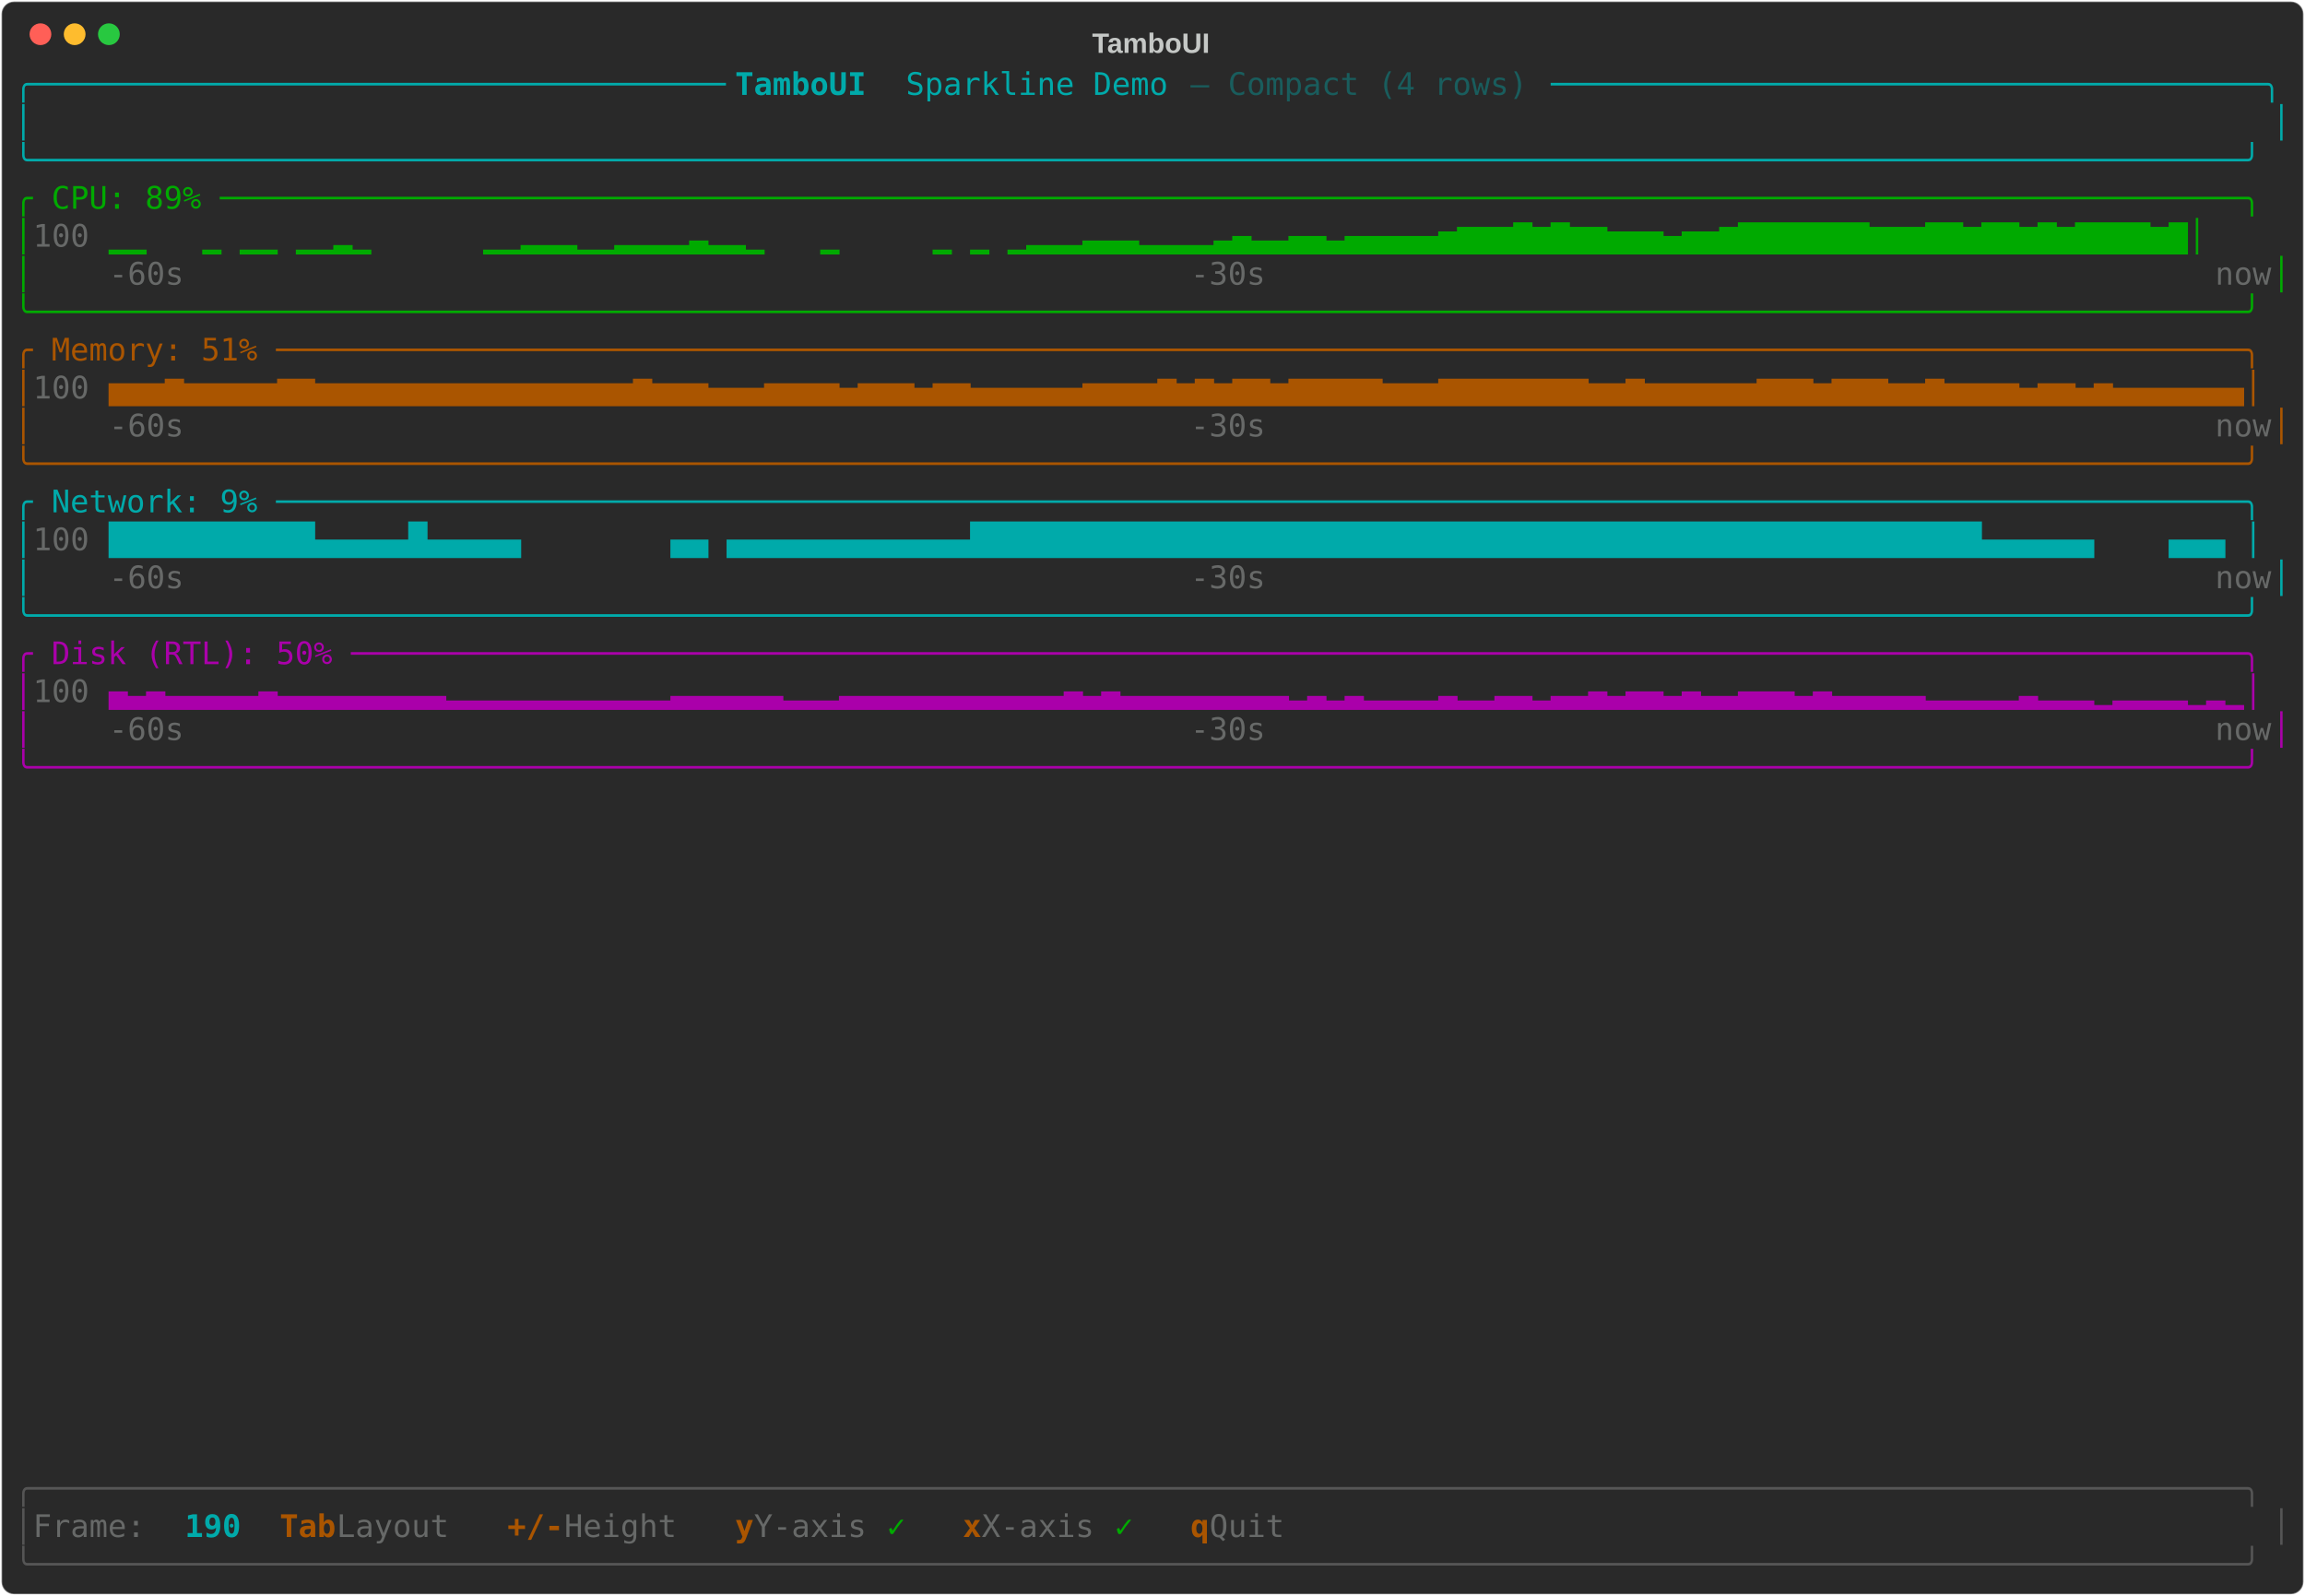
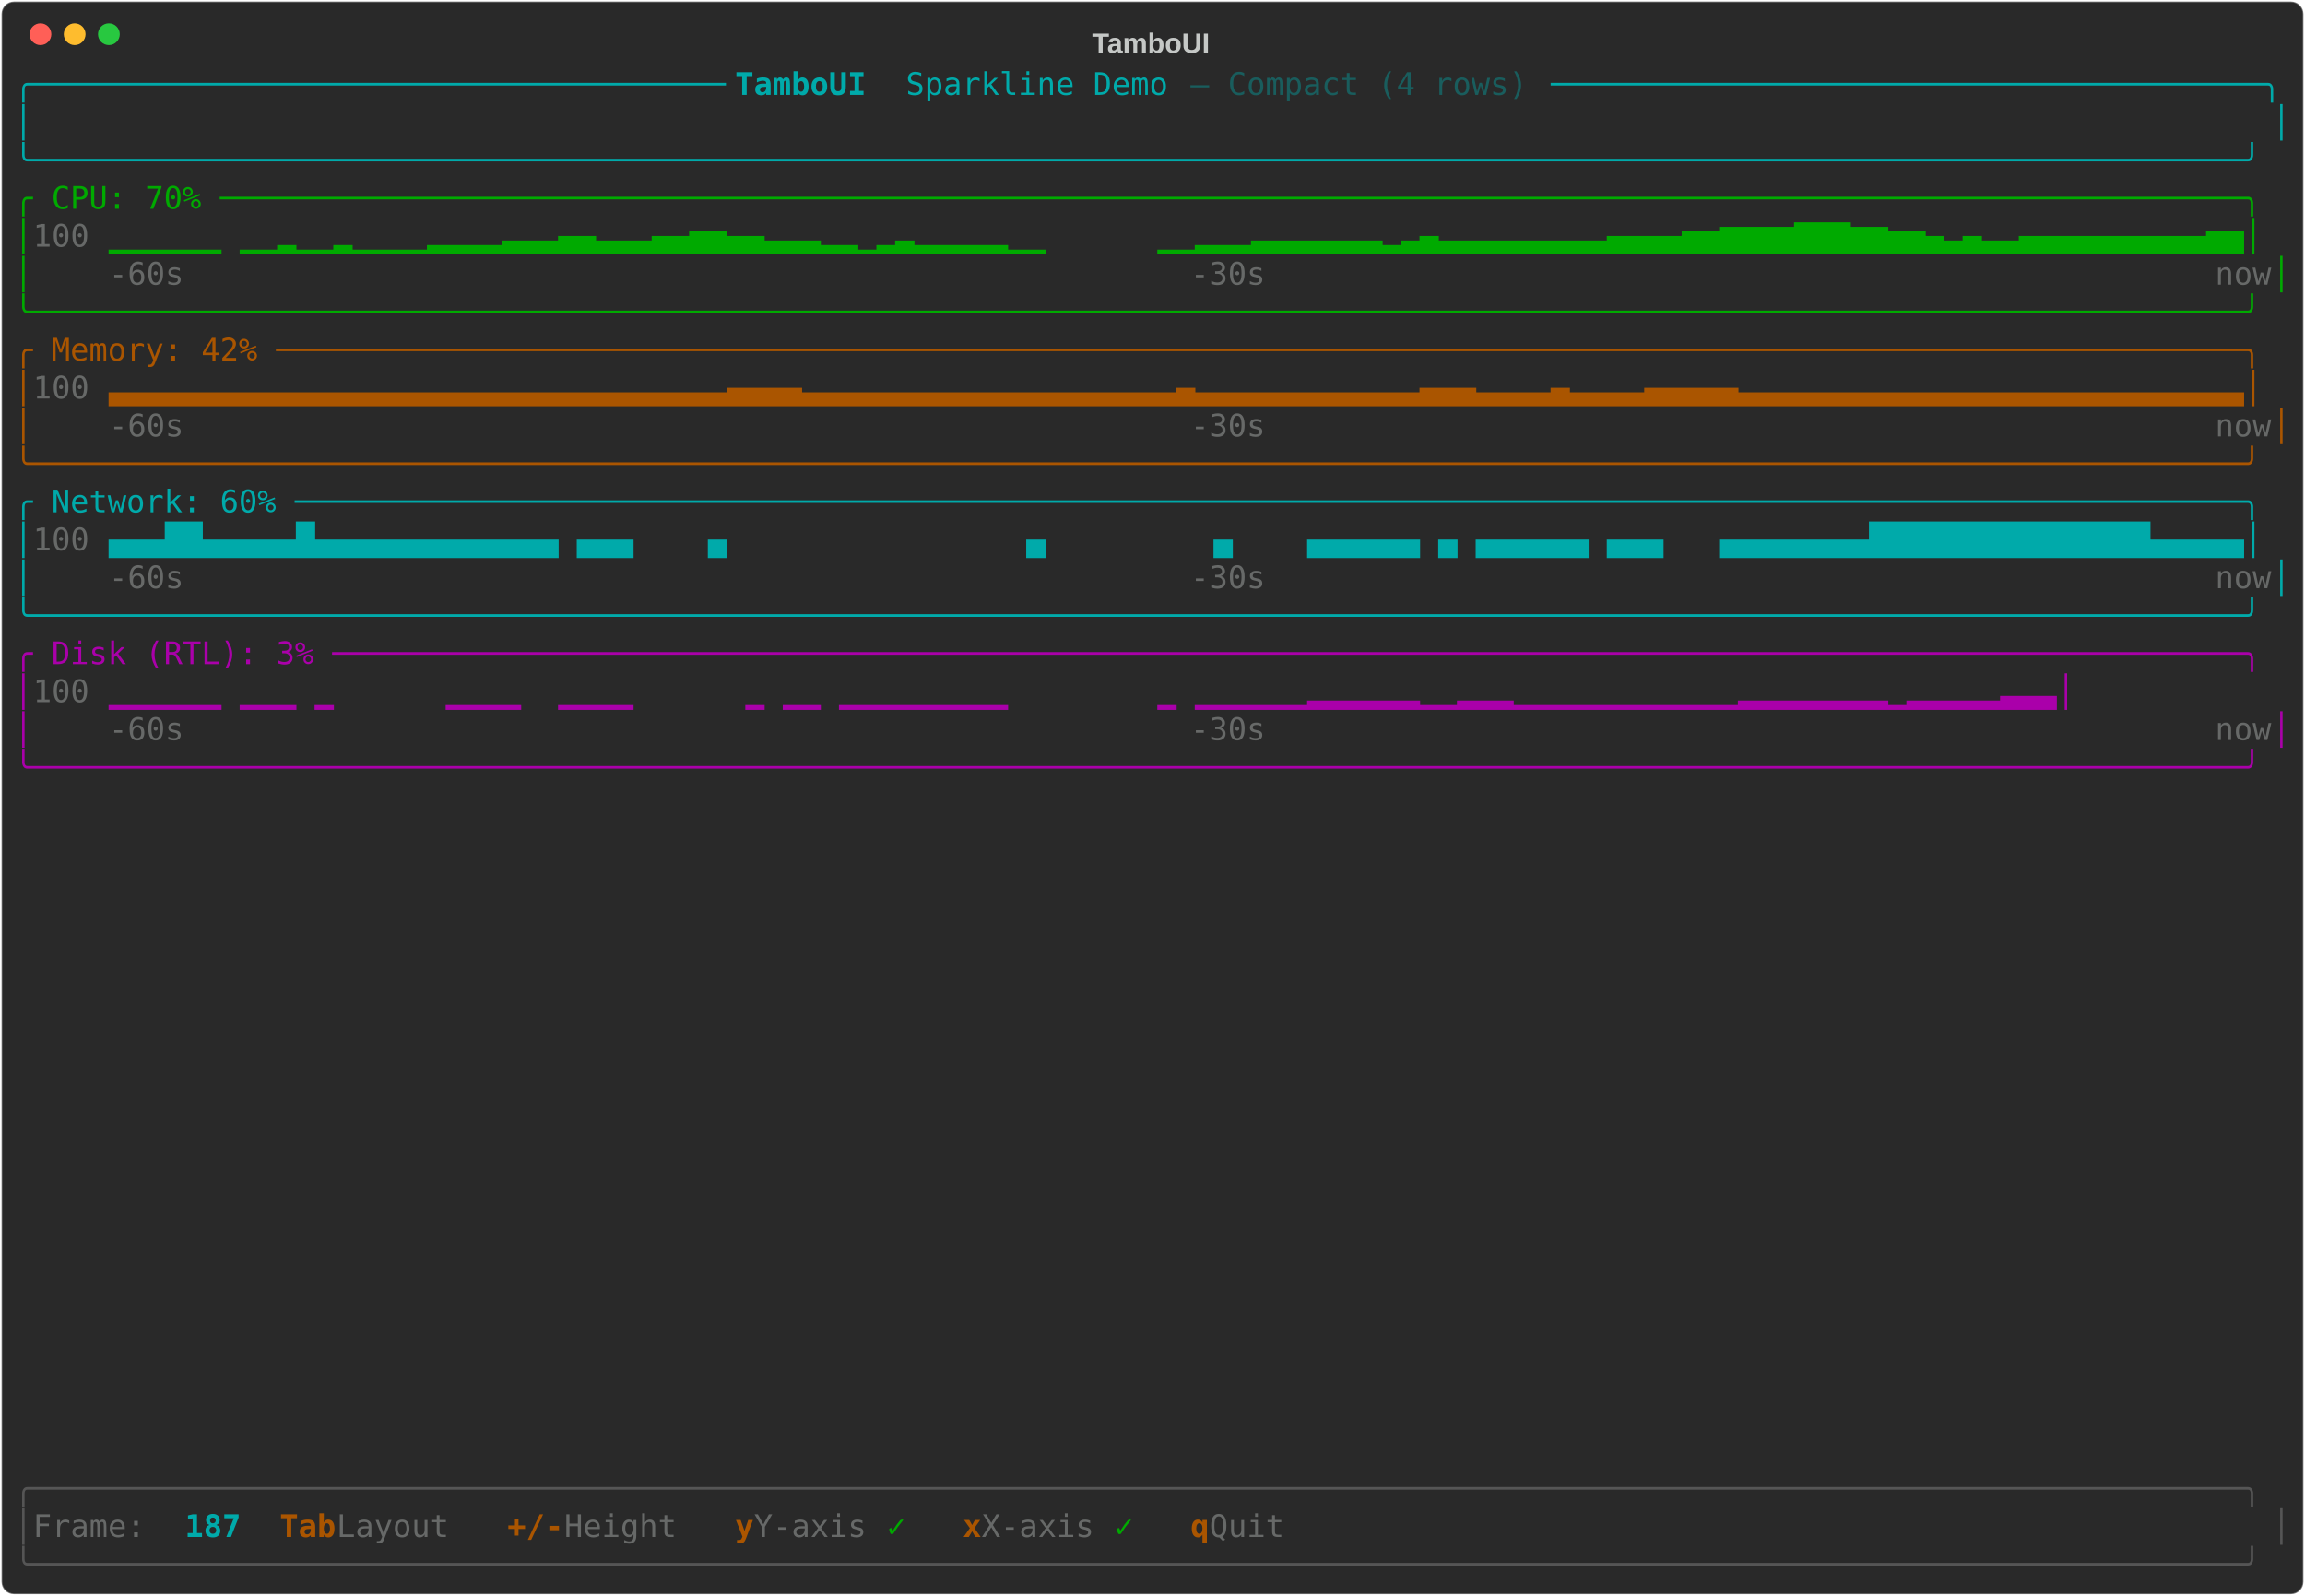
<svg xmlns="http://www.w3.org/2000/svg" class="rich-terminal" viewBox="0 0 1482 1026">
-   <style>    @font-face {        font-family: "Fira Code";        src: local("FiraCode-Regular"),                url("https://cdnjs.cloudflare.com/ajax/libs/firacode/6.2.0/woff2/FiraCode-Regular.woff2") format("woff2"),                url("https://cdnjs.cloudflare.com/ajax/libs/firacode/6.2.0/woff/FiraCode-Regular.woff") format("woff");        font-style: normal;        font-weight: 400;    }    @font-face {        font-family: "Fira Code";        src: local("FiraCode-Bold"),                url("https://cdnjs.cloudflare.com/ajax/libs/firacode/6.2.0/woff2/FiraCode-Bold.woff2") format("woff2"),                url("https://cdnjs.cloudflare.com/ajax/libs/firacode/6.2.0/woff/FiraCode-Bold.woff") format("woff");        font-style: bold;        font-weight: 700;    }    .terminal-2434188545-matrix {        font-family: Fira Code, monospace;        font-size: 20px;        line-height: 24.4px;        font-variant-east-asian: full-width;    }    .terminal-2434188545-title {        font-size: 18px;        font-weight: bold;        font-family: arial;    }    .terminal-2434188545-r1 { fill: #00aaaa }.terminal-2434188545-r2 { fill: #00aaaa;font-weight: bold }.terminal-2434188545-r3 { fill: #195d5d }.terminal-2434188545-r4 { fill: #c5c8c6 }.terminal-2434188545-r5 { fill: #00aa00 }.terminal-2434188545-r6 { fill: #676968 }.terminal-2434188545-r7 { fill: #aa5500 }.terminal-2434188545-r8 { fill: #aa00aa }.terminal-2434188545-r9 { fill: #555555 }.terminal-2434188545-r10 { fill: #aa5500;font-weight: bold }    </style>
+   <style>    @font-face {        font-family: "Fira Code";        src: local("FiraCode-Regular"),                url("https://cdnjs.cloudflare.com/ajax/libs/firacode/6.2.0/woff2/FiraCode-Regular.woff2") format("woff2"),                url("https://cdnjs.cloudflare.com/ajax/libs/firacode/6.2.0/woff/FiraCode-Regular.woff") format("woff");        font-style: normal;        font-weight: 400;    }    @font-face {        font-family: "Fira Code";        src: local("FiraCode-Bold"),                url("https://cdnjs.cloudflare.com/ajax/libs/firacode/6.2.0/woff2/FiraCode-Bold.woff2") format("woff2"),                url("https://cdnjs.cloudflare.com/ajax/libs/firacode/6.2.0/woff/FiraCode-Bold.woff") format("woff");        font-style: bold;        font-weight: 700;    }    .terminal-2123132218-matrix {        font-family: Fira Code, monospace;        font-size: 20px;        line-height: 24.4px;        font-variant-east-asian: full-width;    }    .terminal-2123132218-title {        font-size: 18px;        font-weight: bold;        font-family: arial;    }    .terminal-2123132218-r1 { fill: #00aaaa }.terminal-2123132218-r2 { fill: #00aaaa;font-weight: bold }.terminal-2123132218-r3 { fill: #195d5d }.terminal-2123132218-r4 { fill: #c5c8c6 }.terminal-2123132218-r5 { fill: #00aa00 }.terminal-2123132218-r6 { fill: #676968 }.terminal-2123132218-r7 { fill: #aa5500 }.terminal-2123132218-r8 { fill: #aa00aa }.terminal-2123132218-r9 { fill: #555555 }.terminal-2123132218-r10 { fill: #aa5500;font-weight: bold }    </style>
  <defs>
-     <clipPath id="terminal-2434188545-clip-terminal">
+     <clipPath id="terminal-2123132218-clip-terminal">
      <rect x="0" y="0" width="1463" height="975" />
    </clipPath>
-     <clipPath id="terminal-2434188545-line-0">
+     <clipPath id="terminal-2123132218-line-0">
      <rect x="0" y="1.5" width="1464" height="24.65" />
    </clipPath>
-     <clipPath id="terminal-2434188545-line-1">
+     <clipPath id="terminal-2123132218-line-1">
      <rect x="0" y="25.9" width="1464" height="24.65" />
    </clipPath>
-     <clipPath id="terminal-2434188545-line-2">
+     <clipPath id="terminal-2123132218-line-2">
      <rect x="0" y="50.3" width="1464" height="24.65" />
    </clipPath>
-     <clipPath id="terminal-2434188545-line-3">
+     <clipPath id="terminal-2123132218-line-3">
      <rect x="0" y="74.7" width="1464" height="24.65" />
    </clipPath>
-     <clipPath id="terminal-2434188545-line-4">
+     <clipPath id="terminal-2123132218-line-4">
      <rect x="0" y="99.1" width="1464" height="24.65" />
    </clipPath>
-     <clipPath id="terminal-2434188545-line-5">
+     <clipPath id="terminal-2123132218-line-5">
      <rect x="0" y="123.5" width="1464" height="24.65" />
    </clipPath>
-     <clipPath id="terminal-2434188545-line-6">
+     <clipPath id="terminal-2123132218-line-6">
      <rect x="0" y="147.9" width="1464" height="24.65" />
    </clipPath>
-     <clipPath id="terminal-2434188545-line-7">
+     <clipPath id="terminal-2123132218-line-7">
      <rect x="0" y="172.3" width="1464" height="24.65" />
    </clipPath>
-     <clipPath id="terminal-2434188545-line-8">
+     <clipPath id="terminal-2123132218-line-8">
      <rect x="0" y="196.7" width="1464" height="24.65" />
    </clipPath>
-     <clipPath id="terminal-2434188545-line-9">
+     <clipPath id="terminal-2123132218-line-9">
      <rect x="0" y="221.1" width="1464" height="24.65" />
    </clipPath>
-     <clipPath id="terminal-2434188545-line-10">
+     <clipPath id="terminal-2123132218-line-10">
      <rect x="0" y="245.5" width="1464" height="24.65" />
    </clipPath>
-     <clipPath id="terminal-2434188545-line-11">
+     <clipPath id="terminal-2123132218-line-11">
      <rect x="0" y="269.9" width="1464" height="24.65" />
    </clipPath>
-     <clipPath id="terminal-2434188545-line-12">
+     <clipPath id="terminal-2123132218-line-12">
      <rect x="0" y="294.3" width="1464" height="24.65" />
    </clipPath>
-     <clipPath id="terminal-2434188545-line-13">
+     <clipPath id="terminal-2123132218-line-13">
      <rect x="0" y="318.7" width="1464" height="24.65" />
    </clipPath>
-     <clipPath id="terminal-2434188545-line-14">
+     <clipPath id="terminal-2123132218-line-14">
      <rect x="0" y="343.1" width="1464" height="24.65" />
    </clipPath>
-     <clipPath id="terminal-2434188545-line-15">
+     <clipPath id="terminal-2123132218-line-15">
      <rect x="0" y="367.5" width="1464" height="24.65" />
    </clipPath>
-     <clipPath id="terminal-2434188545-line-16">
+     <clipPath id="terminal-2123132218-line-16">
      <rect x="0" y="391.9" width="1464" height="24.65" />
    </clipPath>
-     <clipPath id="terminal-2434188545-line-17">
+     <clipPath id="terminal-2123132218-line-17">
      <rect x="0" y="416.3" width="1464" height="24.65" />
    </clipPath>
-     <clipPath id="terminal-2434188545-line-18">
+     <clipPath id="terminal-2123132218-line-18">
      <rect x="0" y="440.7" width="1464" height="24.65" />
    </clipPath>
-     <clipPath id="terminal-2434188545-line-19">
+     <clipPath id="terminal-2123132218-line-19">
      <rect x="0" y="465.1" width="1464" height="24.65" />
    </clipPath>
-     <clipPath id="terminal-2434188545-line-20">
+     <clipPath id="terminal-2123132218-line-20">
      <rect x="0" y="489.5" width="1464" height="24.65" />
    </clipPath>
-     <clipPath id="terminal-2434188545-line-21">
+     <clipPath id="terminal-2123132218-line-21">
      <rect x="0" y="513.9" width="1464" height="24.65" />
    </clipPath>
-     <clipPath id="terminal-2434188545-line-22">
+     <clipPath id="terminal-2123132218-line-22">
      <rect x="0" y="538.3" width="1464" height="24.65" />
    </clipPath>
-     <clipPath id="terminal-2434188545-line-23">
+     <clipPath id="terminal-2123132218-line-23">
      <rect x="0" y="562.7" width="1464" height="24.65" />
    </clipPath>
-     <clipPath id="terminal-2434188545-line-24">
+     <clipPath id="terminal-2123132218-line-24">
      <rect x="0" y="587.1" width="1464" height="24.65" />
    </clipPath>
-     <clipPath id="terminal-2434188545-line-25">
+     <clipPath id="terminal-2123132218-line-25">
      <rect x="0" y="611.5" width="1464" height="24.65" />
    </clipPath>
-     <clipPath id="terminal-2434188545-line-26">
+     <clipPath id="terminal-2123132218-line-26">
      <rect x="0" y="635.9" width="1464" height="24.65" />
    </clipPath>
-     <clipPath id="terminal-2434188545-line-27">
+     <clipPath id="terminal-2123132218-line-27">
      <rect x="0" y="660.3" width="1464" height="24.65" />
    </clipPath>
-     <clipPath id="terminal-2434188545-line-28">
+     <clipPath id="terminal-2123132218-line-28">
      <rect x="0" y="684.7" width="1464" height="24.65" />
    </clipPath>
-     <clipPath id="terminal-2434188545-line-29">
+     <clipPath id="terminal-2123132218-line-29">
      <rect x="0" y="709.1" width="1464" height="24.65" />
    </clipPath>
-     <clipPath id="terminal-2434188545-line-30">
+     <clipPath id="terminal-2123132218-line-30">
      <rect x="0" y="733.5" width="1464" height="24.65" />
    </clipPath>
-     <clipPath id="terminal-2434188545-line-31">
+     <clipPath id="terminal-2123132218-line-31">
      <rect x="0" y="757.9" width="1464" height="24.65" />
    </clipPath>
-     <clipPath id="terminal-2434188545-line-32">
+     <clipPath id="terminal-2123132218-line-32">
      <rect x="0" y="782.3" width="1464" height="24.65" />
    </clipPath>
-     <clipPath id="terminal-2434188545-line-33">
+     <clipPath id="terminal-2123132218-line-33">
      <rect x="0" y="806.7" width="1464" height="24.65" />
    </clipPath>
-     <clipPath id="terminal-2434188545-line-34">
+     <clipPath id="terminal-2123132218-line-34">
      <rect x="0" y="831.1" width="1464" height="24.65" />
    </clipPath>
-     <clipPath id="terminal-2434188545-line-35">
+     <clipPath id="terminal-2123132218-line-35">
      <rect x="0" y="855.5" width="1464" height="24.65" />
    </clipPath>
-     <clipPath id="terminal-2434188545-line-36">
+     <clipPath id="terminal-2123132218-line-36">
      <rect x="0" y="879.9" width="1464" height="24.65" />
    </clipPath>
-     <clipPath id="terminal-2434188545-line-37">
+     <clipPath id="terminal-2123132218-line-37">
      <rect x="0" y="904.3" width="1464" height="24.65" />
    </clipPath>
-     <clipPath id="terminal-2434188545-line-38">
+     <clipPath id="terminal-2123132218-line-38">
      <rect x="0" y="928.7" width="1464" height="24.65" />
    </clipPath>
-     <clipPath id="terminal-2434188545-line-39">
+     <clipPath id="terminal-2123132218-line-39">
      <rect x="0" y="953.1" width="1464" height="24.65" />
    </clipPath>
  </defs>
  <rect fill="#292929" stroke="rgba(255,255,255,0.35)" stroke-width="1" x="1" y="1" width="1480" height="1024" rx="8" />
-   <text class="terminal-2434188545-title" fill="#c5c8c6" text-anchor="middle" x="740" y="34">TamboUI</text>
+   <text class="terminal-2123132218-title" fill="#c5c8c6" text-anchor="middle" x="740" y="34">TamboUI</text>
  <g transform="translate(26,22)">
    <circle cx="0" cy="0" r="7" fill="#ff5f57" />
    <circle cx="22" cy="0" r="7" fill="#febc2e" />
    <circle cx="44" cy="0" r="7" fill="#28c840" />
  </g>
-   <g transform="translate(9, 41)" clip-path="url(#terminal-2434188545-clip-terminal)">
-     <g class="terminal-2434188545-matrix">
-       <text class="terminal-2434188545-r1" x="0" y="20" textLength="463.6" clip-path="url(#terminal-2434188545-line-0)">╭─────────────────────────────────────</text>
-       <text class="terminal-2434188545-r2" x="463.6" y="20" textLength="109.8" clip-path="url(#terminal-2434188545-line-0)"> TamboUI </text>
-       <text class="terminal-2434188545-r1" x="573.4" y="20" textLength="183" clip-path="url(#terminal-2434188545-line-0)">Sparkline Demo </text>
-       <text class="terminal-2434188545-r3" x="756.4" y="20" textLength="231.8" clip-path="url(#terminal-2434188545-line-0)">— Compact (4 rows) </text>
-       <text class="terminal-2434188545-r1" x="988.2" y="20" textLength="475.8" clip-path="url(#terminal-2434188545-line-0)">──────────────────────────────────────╮</text>
-       <text class="terminal-2434188545-r1" x="0" y="44.4" textLength="12.2" clip-path="url(#terminal-2434188545-line-1)">│</text>
-       <text class="terminal-2434188545-r1" x="1451.8" y="44.4" textLength="12.2" clip-path="url(#terminal-2434188545-line-1)">│</text>
-       <text class="terminal-2434188545-r1" x="0" y="68.8" textLength="1464" clip-path="url(#terminal-2434188545-line-2)">╰──────────────────────────────────────────────────────────────────────────────────────────────────────────────────────╯</text>
-       <text class="terminal-2434188545-r5" x="0" y="93.2" textLength="1464" clip-path="url(#terminal-2434188545-line-3)">╭ CPU: 89% ────────────────────────────────────────────────────────────────────────────────────────────────────────────╮</text>
-       <text class="terminal-2434188545-r5" x="0" y="117.6" textLength="12.2" clip-path="url(#terminal-2434188545-line-4)">│</text>
-       <text class="terminal-2434188545-r6" x="12.2" y="117.6" textLength="48.8" clip-path="url(#terminal-2434188545-line-4)"> 100</text>
-       <text class="terminal-2434188545-r5" x="61" y="117.6" textLength="1403" clip-path="url(#terminal-2434188545-line-4)">   ▁▁   ▁ ▁▁ ▁▁▂▁      ▁▁▂▂▂▁▁▂▂▂▂▃▂▂▁   ▁     ▁ ▁ ▁▂▂▂▃▃▃▂▂▂▂▃▄▃▃▄▄▃▄▄▄▄▄▅▆▆▆▇▆▇▆▆▅▅▅▄▅▅▆▇▇▇▇▇▇▇▆▆▆▇▇▆▇▇▆▇▆▇▇▇▇▆▇│</text>
-       <text class="terminal-2434188545-r5" x="0" y="142" textLength="12.2" clip-path="url(#terminal-2434188545-line-5)">│</text>
-       <text class="terminal-2434188545-r6" x="61" y="142" textLength="48.8" clip-path="url(#terminal-2434188545-line-5)">-60s</text>
-       <text class="terminal-2434188545-r6" x="756.4" y="142" textLength="48.8" clip-path="url(#terminal-2434188545-line-5)">-30s</text>
-       <text class="terminal-2434188545-r6" x="1415.2" y="142" textLength="36.6" clip-path="url(#terminal-2434188545-line-5)">now</text>
-       <text class="terminal-2434188545-r5" x="1451.8" y="142" textLength="12.2" clip-path="url(#terminal-2434188545-line-5)">│</text>
-       <text class="terminal-2434188545-r5" x="0" y="166.4" textLength="1464" clip-path="url(#terminal-2434188545-line-6)">╰──────────────────────────────────────────────────────────────────────────────────────────────────────────────────────╯</text>
-       <text class="terminal-2434188545-r7" x="0" y="190.8" textLength="1464" clip-path="url(#terminal-2434188545-line-7)">╭ Memory: 51% ─────────────────────────────────────────────────────────────────────────────────────────────────────────╮</text>
-       <text class="terminal-2434188545-r7" x="0" y="215.2" textLength="12.2" clip-path="url(#terminal-2434188545-line-8)">│</text>
-       <text class="terminal-2434188545-r6" x="12.2" y="215.2" textLength="48.8" clip-path="url(#terminal-2434188545-line-8)"> 100</text>
-       <text class="terminal-2434188545-r7" x="61" y="215.2" textLength="1403" clip-path="url(#terminal-2434188545-line-8)">▅▅▅▆▅▅▅▅▅▆▆▅▅▅▅▅▅▅▅▅▅▅▅▅▅▅▅▅▆▅▅▅▄▄▄▅▅▅▅▄▅▅▅▄▅▅▄▄▄▄▄▄▅▅▅▅▆▅▆▅▆▆▅▆▆▆▆▆▅▅▅▆▆▆▆▆▆▆▆▅▅▆▅▅▅▅▅▅▆▆▆▅▆▆▆▅▅▆▅▅▅▅▄▅▅▄▅▄▄▄▄▄▄▄│</text>
-       <text class="terminal-2434188545-r7" x="0" y="239.6" textLength="12.2" clip-path="url(#terminal-2434188545-line-9)">│</text>
-       <text class="terminal-2434188545-r6" x="61" y="239.6" textLength="48.8" clip-path="url(#terminal-2434188545-line-9)">-60s</text>
-       <text class="terminal-2434188545-r6" x="756.4" y="239.6" textLength="48.8" clip-path="url(#terminal-2434188545-line-9)">-30s</text>
-       <text class="terminal-2434188545-r6" x="1415.2" y="239.6" textLength="36.6" clip-path="url(#terminal-2434188545-line-9)">now</text>
-       <text class="terminal-2434188545-r7" x="1451.8" y="239.6" textLength="12.2" clip-path="url(#terminal-2434188545-line-9)">│</text>
-       <text class="terminal-2434188545-r7" x="0" y="264" textLength="1464" clip-path="url(#terminal-2434188545-line-10)">╰──────────────────────────────────────────────────────────────────────────────────────────────────────────────────────╯</text>
-       <text class="terminal-2434188545-r1" x="0" y="288.4" textLength="1464" clip-path="url(#terminal-2434188545-line-11)">╭ Network: 9% ─────────────────────────────────────────────────────────────────────────────────────────────────────────╮</text>
-       <text class="terminal-2434188545-r1" x="0" y="312.8" textLength="12.2" clip-path="url(#terminal-2434188545-line-12)">│</text>
-       <text class="terminal-2434188545-r6" x="12.2" y="312.8" textLength="48.8" clip-path="url(#terminal-2434188545-line-12)"> 100</text>
-       <text class="terminal-2434188545-r1" x="61" y="312.8" textLength="1403" clip-path="url(#terminal-2434188545-line-12)">███████████▄▄▄▄▄█▄▄▄▄▄        ▄▄ ▄▄▄▄▄▄▄▄▄▄▄▄▄██████████████████████████████████████████████████████▄▄▄▄▄▄    ▄▄▄ │</text>
-       <text class="terminal-2434188545-r1" x="0" y="337.2" textLength="12.2" clip-path="url(#terminal-2434188545-line-13)">│</text>
-       <text class="terminal-2434188545-r6" x="61" y="337.2" textLength="48.8" clip-path="url(#terminal-2434188545-line-13)">-60s</text>
-       <text class="terminal-2434188545-r6" x="756.4" y="337.2" textLength="48.8" clip-path="url(#terminal-2434188545-line-13)">-30s</text>
-       <text class="terminal-2434188545-r6" x="1415.2" y="337.2" textLength="36.6" clip-path="url(#terminal-2434188545-line-13)">now</text>
-       <text class="terminal-2434188545-r1" x="1451.8" y="337.2" textLength="12.2" clip-path="url(#terminal-2434188545-line-13)">│</text>
-       <text class="terminal-2434188545-r1" x="0" y="361.6" textLength="1464" clip-path="url(#terminal-2434188545-line-14)">╰──────────────────────────────────────────────────────────────────────────────────────────────────────────────────────╯</text>
-       <text class="terminal-2434188545-r8" x="0" y="386" textLength="1464" clip-path="url(#terminal-2434188545-line-15)">╭ Disk (RTL): 50% ─────────────────────────────────────────────────────────────────────────────────────────────────────╮</text>
-       <text class="terminal-2434188545-r8" x="0" y="410.4" textLength="12.2" clip-path="url(#terminal-2434188545-line-16)">│</text>
-       <text class="terminal-2434188545-r6" x="12.2" y="410.4" textLength="48.8" clip-path="url(#terminal-2434188545-line-16)"> 100</text>
-       <text class="terminal-2434188545-r8" x="61" y="410.4" textLength="1403" clip-path="url(#terminal-2434188545-line-16)">▄▃▄▃▃▃▃▃▄▃▃▃▃▃▃▃▃▃▂▂▂▂▂▂▂▂▂▂▂▂▃▃▃▃▃▃▂▂▂▃▃▃▃▃▃▃▃▃▃▃▃▄▃▄▃▃▃▃▃▃▃▃▃▂▃▂▃▂▂▂▂▃▂▂▃▃▂▃▃▄▃▄▄▃▄▃▃▄▄▄▃▄▃▃▃▃▃▂▂▂▂▂▃▂▂▂▁▂▂▂▂▁▂▁│</text>
-       <text class="terminal-2434188545-r8" x="0" y="434.8" textLength="12.2" clip-path="url(#terminal-2434188545-line-17)">│</text>
-       <text class="terminal-2434188545-r6" x="61" y="434.8" textLength="48.8" clip-path="url(#terminal-2434188545-line-17)">-60s</text>
-       <text class="terminal-2434188545-r6" x="756.4" y="434.8" textLength="48.8" clip-path="url(#terminal-2434188545-line-17)">-30s</text>
-       <text class="terminal-2434188545-r6" x="1415.2" y="434.8" textLength="36.6" clip-path="url(#terminal-2434188545-line-17)">now</text>
-       <text class="terminal-2434188545-r8" x="1451.8" y="434.8" textLength="12.2" clip-path="url(#terminal-2434188545-line-17)">│</text>
-       <text class="terminal-2434188545-r8" x="0" y="459.2" textLength="1464" clip-path="url(#terminal-2434188545-line-18)">╰──────────────────────────────────────────────────────────────────────────────────────────────────────────────────────╯</text>
-       <text class="terminal-2434188545-r9" x="0" y="922.8" textLength="1464" clip-path="url(#terminal-2434188545-line-37)">╭──────────────────────────────────────────────────────────────────────────────────────────────────────────────────────╮</text>
-       <text class="terminal-2434188545-r9" x="0" y="947.2" textLength="12.2" clip-path="url(#terminal-2434188545-line-38)">│</text>
-       <text class="terminal-2434188545-r6" x="12.2" y="947.2" textLength="97.6" clip-path="url(#terminal-2434188545-line-38)"> Frame: </text>
-       <text class="terminal-2434188545-r2" x="109.8" y="947.2" textLength="36.6" clip-path="url(#terminal-2434188545-line-38)">190</text>
-       <text class="terminal-2434188545-r10" x="170.8" y="947.2" textLength="36.6" clip-path="url(#terminal-2434188545-line-38)">Tab</text>
-       <text class="terminal-2434188545-r6" x="207.4" y="947.2" textLength="85.4" clip-path="url(#terminal-2434188545-line-38)"> Layout</text>
-       <text class="terminal-2434188545-r10" x="317.2" y="947.2" textLength="36.6" clip-path="url(#terminal-2434188545-line-38)">+/-</text>
-       <text class="terminal-2434188545-r6" x="353.8" y="947.2" textLength="85.4" clip-path="url(#terminal-2434188545-line-38)"> Height</text>
-       <text class="terminal-2434188545-r10" x="463.6" y="947.2" textLength="12.2" clip-path="url(#terminal-2434188545-line-38)">y</text>
-       <text class="terminal-2434188545-r6" x="475.8" y="947.2" textLength="85.4" clip-path="url(#terminal-2434188545-line-38)"> Y-axis</text>
-       <text class="terminal-2434188545-r5" x="561.2" y="947.2" textLength="24.4" clip-path="url(#terminal-2434188545-line-38)"> ✓</text>
-       <text class="terminal-2434188545-r10" x="610" y="947.2" textLength="12.2" clip-path="url(#terminal-2434188545-line-38)">x</text>
-       <text class="terminal-2434188545-r6" x="622.2" y="947.2" textLength="85.4" clip-path="url(#terminal-2434188545-line-38)"> X-axis</text>
-       <text class="terminal-2434188545-r5" x="707.6" y="947.2" textLength="24.4" clip-path="url(#terminal-2434188545-line-38)"> ✓</text>
-       <text class="terminal-2434188545-r10" x="756.4" y="947.2" textLength="12.2" clip-path="url(#terminal-2434188545-line-38)">q</text>
-       <text class="terminal-2434188545-r6" x="768.6" y="947.2" textLength="61" clip-path="url(#terminal-2434188545-line-38)"> Quit</text>
-       <text class="terminal-2434188545-r9" x="1451.8" y="947.2" textLength="12.2" clip-path="url(#terminal-2434188545-line-38)">│</text>
-       <text class="terminal-2434188545-r9" x="0" y="971.6" textLength="1464" clip-path="url(#terminal-2434188545-line-39)">╰──────────────────────────────────────────────────────────────────────────────────────────────────────────────────────╯</text>
+   <g transform="translate(9, 41)" clip-path="url(#terminal-2123132218-clip-terminal)">
+     <g class="terminal-2123132218-matrix">
+       <text class="terminal-2123132218-r1" x="0" y="20" textLength="463.6" clip-path="url(#terminal-2123132218-line-0)">╭─────────────────────────────────────</text>
+       <text class="terminal-2123132218-r2" x="463.6" y="20" textLength="109.8" clip-path="url(#terminal-2123132218-line-0)"> TamboUI </text>
+       <text class="terminal-2123132218-r1" x="573.4" y="20" textLength="183" clip-path="url(#terminal-2123132218-line-0)">Sparkline Demo </text>
+       <text class="terminal-2123132218-r3" x="756.4" y="20" textLength="231.8" clip-path="url(#terminal-2123132218-line-0)">— Compact (4 rows) </text>
+       <text class="terminal-2123132218-r1" x="988.2" y="20" textLength="475.8" clip-path="url(#terminal-2123132218-line-0)">──────────────────────────────────────╮</text>
+       <text class="terminal-2123132218-r1" x="0" y="44.4" textLength="12.2" clip-path="url(#terminal-2123132218-line-1)">│</text>
+       <text class="terminal-2123132218-r1" x="1451.8" y="44.4" textLength="12.2" clip-path="url(#terminal-2123132218-line-1)">│</text>
+       <text class="terminal-2123132218-r1" x="0" y="68.8" textLength="1464" clip-path="url(#terminal-2123132218-line-2)">╰──────────────────────────────────────────────────────────────────────────────────────────────────────────────────────╯</text>
+       <text class="terminal-2123132218-r5" x="0" y="93.2" textLength="1464" clip-path="url(#terminal-2123132218-line-3)">╭ CPU: 70% ────────────────────────────────────────────────────────────────────────────────────────────────────────────╮</text>
+       <text class="terminal-2123132218-r5" x="0" y="117.6" textLength="12.2" clip-path="url(#terminal-2123132218-line-4)">│</text>
+       <text class="terminal-2123132218-r6" x="12.2" y="117.6" textLength="48.8" clip-path="url(#terminal-2123132218-line-4)"> 100</text>
+       <text class="terminal-2123132218-r5" x="61" y="117.6" textLength="1403" clip-path="url(#terminal-2123132218-line-4)">▁▁▁▁▁▁ ▁▁▂▁▁▂▁▁▁▁▂▂▂▂▃▃▃▄▄▃▃▃▄▄▅▅▄▄▃▃▃▂▂▁▂▃▂▂▂▂▂▁▁      ▁▁▂▂▂▃▃▃▃▃▃▃▂▃▄▃▃▃▃▃▃▃▃▃▄▄▄▄▅▅▆▆▆▆▇▇▇▆▆▅▅▄▃▄▃▃▄▄▄▄▄▄▄▄▄▄▅▅│</text>
+       <text class="terminal-2123132218-r5" x="0" y="142" textLength="12.2" clip-path="url(#terminal-2123132218-line-5)">│</text>
+       <text class="terminal-2123132218-r6" x="61" y="142" textLength="48.8" clip-path="url(#terminal-2123132218-line-5)">-60s</text>
+       <text class="terminal-2123132218-r6" x="756.4" y="142" textLength="48.8" clip-path="url(#terminal-2123132218-line-5)">-30s</text>
+       <text class="terminal-2123132218-r6" x="1415.2" y="142" textLength="36.6" clip-path="url(#terminal-2123132218-line-5)">now</text>
+       <text class="terminal-2123132218-r5" x="1451.8" y="142" textLength="12.2" clip-path="url(#terminal-2123132218-line-5)">│</text>
+       <text class="terminal-2123132218-r5" x="0" y="166.4" textLength="1464" clip-path="url(#terminal-2123132218-line-6)">╰──────────────────────────────────────────────────────────────────────────────────────────────────────────────────────╯</text>
+       <text class="terminal-2123132218-r7" x="0" y="190.8" textLength="1464" clip-path="url(#terminal-2123132218-line-7)">╭ Memory: 42% ─────────────────────────────────────────────────────────────────────────────────────────────────────────╮</text>
+       <text class="terminal-2123132218-r7" x="0" y="215.2" textLength="12.2" clip-path="url(#terminal-2123132218-line-8)">│</text>
+       <text class="terminal-2123132218-r6" x="12.2" y="215.2" textLength="48.8" clip-path="url(#terminal-2123132218-line-8)"> 100</text>
+       <text class="terminal-2123132218-r7" x="61" y="215.2" textLength="1403" clip-path="url(#terminal-2123132218-line-8)">▃▃▃▃▃▃▃▃▃▃▃▃▃▃▃▃▃▃▃▃▃▃▃▃▃▃▃▃▃▃▃▃▃▄▄▄▄▃▃▃▃▃▃▃▃▃▃▃▃▃▃▃▃▃▃▃▃▄▃▃▃▃▃▃▃▃▃▃▃▃▄▄▄▃▃▃▃▄▃▃▃▃▄▄▄▄▄▃▃▃▃▃▃▃▃▃▃▃▃▃▃▃▃▃▃▃▃▃▃▃▃▃▃▃│</text>
+       <text class="terminal-2123132218-r7" x="0" y="239.6" textLength="12.2" clip-path="url(#terminal-2123132218-line-9)">│</text>
+       <text class="terminal-2123132218-r6" x="61" y="239.6" textLength="48.8" clip-path="url(#terminal-2123132218-line-9)">-60s</text>
+       <text class="terminal-2123132218-r6" x="756.4" y="239.6" textLength="48.8" clip-path="url(#terminal-2123132218-line-9)">-30s</text>
+       <text class="terminal-2123132218-r6" x="1415.2" y="239.6" textLength="36.6" clip-path="url(#terminal-2123132218-line-9)">now</text>
+       <text class="terminal-2123132218-r7" x="1451.8" y="239.6" textLength="12.2" clip-path="url(#terminal-2123132218-line-9)">│</text>
+       <text class="terminal-2123132218-r7" x="0" y="264" textLength="1464" clip-path="url(#terminal-2123132218-line-10)">╰──────────────────────────────────────────────────────────────────────────────────────────────────────────────────────╯</text>
+       <text class="terminal-2123132218-r1" x="0" y="288.4" textLength="1464" clip-path="url(#terminal-2123132218-line-11)">╭ Network: 60% ────────────────────────────────────────────────────────────────────────────────────────────────────────╮</text>
+       <text class="terminal-2123132218-r1" x="0" y="312.8" textLength="12.2" clip-path="url(#terminal-2123132218-line-12)">│</text>
+       <text class="terminal-2123132218-r6" x="12.2" y="312.8" textLength="48.8" clip-path="url(#terminal-2123132218-line-12)"> 100</text>
+       <text class="terminal-2123132218-r1" x="61" y="312.8" textLength="1403" clip-path="url(#terminal-2123132218-line-12)">▄▄▄██▄▄▄▄▄█▄▄▄▄▄▄▄▄▄▄▄▄▄ ▄▄▄    ▄                ▄         ▄    ▄▄▄▄▄▄ ▄ ▄▄▄▄▄▄ ▄▄▄   ▄▄▄▄▄▄▄▄███████████████▄▄▄▄▄│</text>
+       <text class="terminal-2123132218-r1" x="0" y="337.2" textLength="12.2" clip-path="url(#terminal-2123132218-line-13)">│</text>
+       <text class="terminal-2123132218-r6" x="61" y="337.2" textLength="48.8" clip-path="url(#terminal-2123132218-line-13)">-60s</text>
+       <text class="terminal-2123132218-r6" x="756.4" y="337.2" textLength="48.8" clip-path="url(#terminal-2123132218-line-13)">-30s</text>
+       <text class="terminal-2123132218-r6" x="1415.2" y="337.2" textLength="36.6" clip-path="url(#terminal-2123132218-line-13)">now</text>
+       <text class="terminal-2123132218-r1" x="1451.8" y="337.2" textLength="12.2" clip-path="url(#terminal-2123132218-line-13)">│</text>
+       <text class="terminal-2123132218-r1" x="0" y="361.6" textLength="1464" clip-path="url(#terminal-2123132218-line-14)">╰──────────────────────────────────────────────────────────────────────────────────────────────────────────────────────╯</text>
+       <text class="terminal-2123132218-r8" x="0" y="386" textLength="1464" clip-path="url(#terminal-2123132218-line-15)">╭ Disk (RTL): 3% ──────────────────────────────────────────────────────────────────────────────────────────────────────╮</text>
+       <text class="terminal-2123132218-r8" x="0" y="410.4" textLength="12.2" clip-path="url(#terminal-2123132218-line-16)">│</text>
+       <text class="terminal-2123132218-r6" x="12.2" y="410.4" textLength="48.8" clip-path="url(#terminal-2123132218-line-16)"> 100</text>
+       <text class="terminal-2123132218-r8" x="61" y="410.4" textLength="1403" clip-path="url(#terminal-2123132218-line-16)">          ▁▁▁▁▁▁ ▁▁▁ ▁      ▁▁▁▁  ▁▁▁▁      ▁ ▁▁ ▁▁▁▁▁▁▁▁▁        ▁ ▁▁▁▁▁▁▂▂▂▂▂▂▁▁▂▂▂▁▁▁▁▁▁▁▁▁▁▁▁▂▂▂▂▂▂▂▂▁▂▂▂▂▂▃▃▃│</text>
+       <text class="terminal-2123132218-r8" x="0" y="434.8" textLength="12.2" clip-path="url(#terminal-2123132218-line-17)">│</text>
+       <text class="terminal-2123132218-r6" x="61" y="434.8" textLength="48.8" clip-path="url(#terminal-2123132218-line-17)">-60s</text>
+       <text class="terminal-2123132218-r6" x="756.4" y="434.8" textLength="48.8" clip-path="url(#terminal-2123132218-line-17)">-30s</text>
+       <text class="terminal-2123132218-r6" x="1415.2" y="434.8" textLength="36.6" clip-path="url(#terminal-2123132218-line-17)">now</text>
+       <text class="terminal-2123132218-r8" x="1451.8" y="434.8" textLength="12.2" clip-path="url(#terminal-2123132218-line-17)">│</text>
+       <text class="terminal-2123132218-r8" x="0" y="459.2" textLength="1464" clip-path="url(#terminal-2123132218-line-18)">╰──────────────────────────────────────────────────────────────────────────────────────────────────────────────────────╯</text>
+       <text class="terminal-2123132218-r9" x="0" y="922.8" textLength="1464" clip-path="url(#terminal-2123132218-line-37)">╭──────────────────────────────────────────────────────────────────────────────────────────────────────────────────────╮</text>
+       <text class="terminal-2123132218-r9" x="0" y="947.2" textLength="12.2" clip-path="url(#terminal-2123132218-line-38)">│</text>
+       <text class="terminal-2123132218-r6" x="12.2" y="947.2" textLength="97.6" clip-path="url(#terminal-2123132218-line-38)"> Frame: </text>
+       <text class="terminal-2123132218-r2" x="109.8" y="947.2" textLength="36.6" clip-path="url(#terminal-2123132218-line-38)">187</text>
+       <text class="terminal-2123132218-r10" x="170.8" y="947.2" textLength="36.6" clip-path="url(#terminal-2123132218-line-38)">Tab</text>
+       <text class="terminal-2123132218-r6" x="207.4" y="947.2" textLength="85.4" clip-path="url(#terminal-2123132218-line-38)"> Layout</text>
+       <text class="terminal-2123132218-r10" x="317.2" y="947.2" textLength="36.6" clip-path="url(#terminal-2123132218-line-38)">+/-</text>
+       <text class="terminal-2123132218-r6" x="353.8" y="947.2" textLength="85.4" clip-path="url(#terminal-2123132218-line-38)"> Height</text>
+       <text class="terminal-2123132218-r10" x="463.6" y="947.2" textLength="12.2" clip-path="url(#terminal-2123132218-line-38)">y</text>
+       <text class="terminal-2123132218-r6" x="475.8" y="947.2" textLength="85.4" clip-path="url(#terminal-2123132218-line-38)"> Y-axis</text>
+       <text class="terminal-2123132218-r5" x="561.2" y="947.2" textLength="24.4" clip-path="url(#terminal-2123132218-line-38)"> ✓</text>
+       <text class="terminal-2123132218-r10" x="610" y="947.2" textLength="12.2" clip-path="url(#terminal-2123132218-line-38)">x</text>
+       <text class="terminal-2123132218-r6" x="622.2" y="947.2" textLength="85.4" clip-path="url(#terminal-2123132218-line-38)"> X-axis</text>
+       <text class="terminal-2123132218-r5" x="707.6" y="947.2" textLength="24.4" clip-path="url(#terminal-2123132218-line-38)"> ✓</text>
+       <text class="terminal-2123132218-r10" x="756.4" y="947.2" textLength="12.2" clip-path="url(#terminal-2123132218-line-38)">q</text>
+       <text class="terminal-2123132218-r6" x="768.6" y="947.2" textLength="61" clip-path="url(#terminal-2123132218-line-38)"> Quit</text>
+       <text class="terminal-2123132218-r9" x="1451.8" y="947.2" textLength="12.2" clip-path="url(#terminal-2123132218-line-38)">│</text>
+       <text class="terminal-2123132218-r9" x="0" y="971.6" textLength="1464" clip-path="url(#terminal-2123132218-line-39)">╰──────────────────────────────────────────────────────────────────────────────────────────────────────────────────────╯</text>
    </g>
  </g>
</svg>
